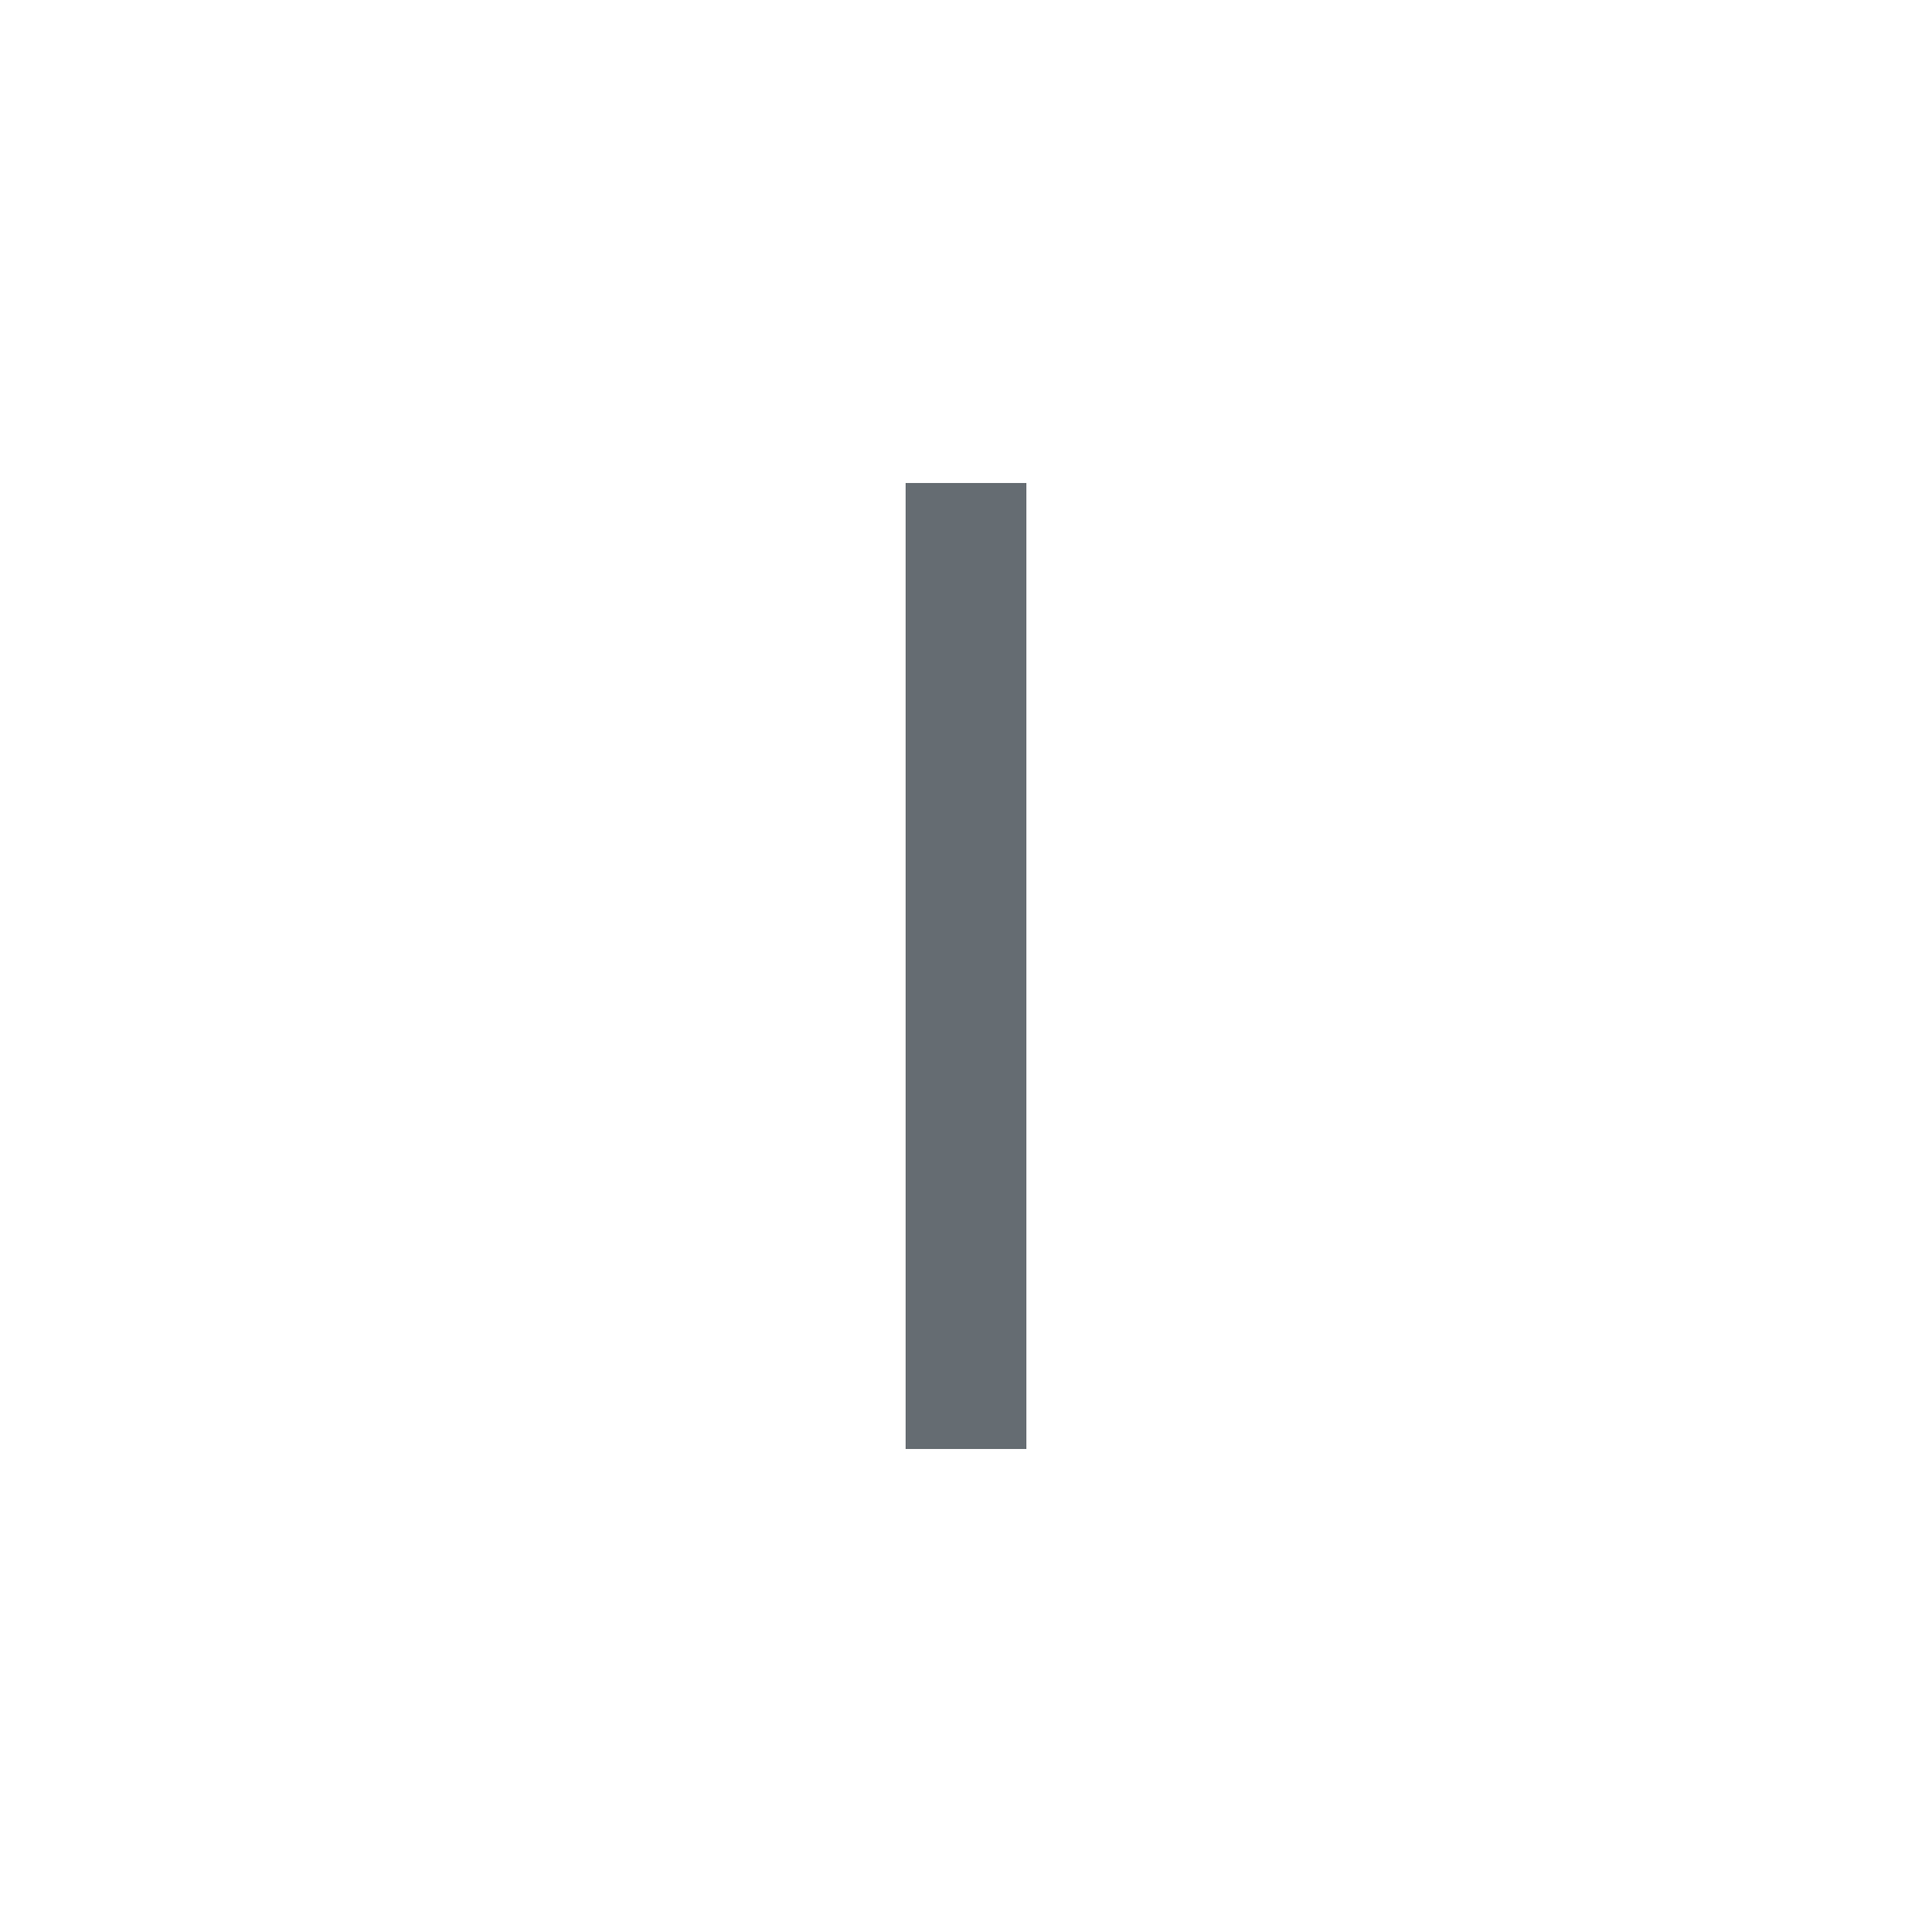
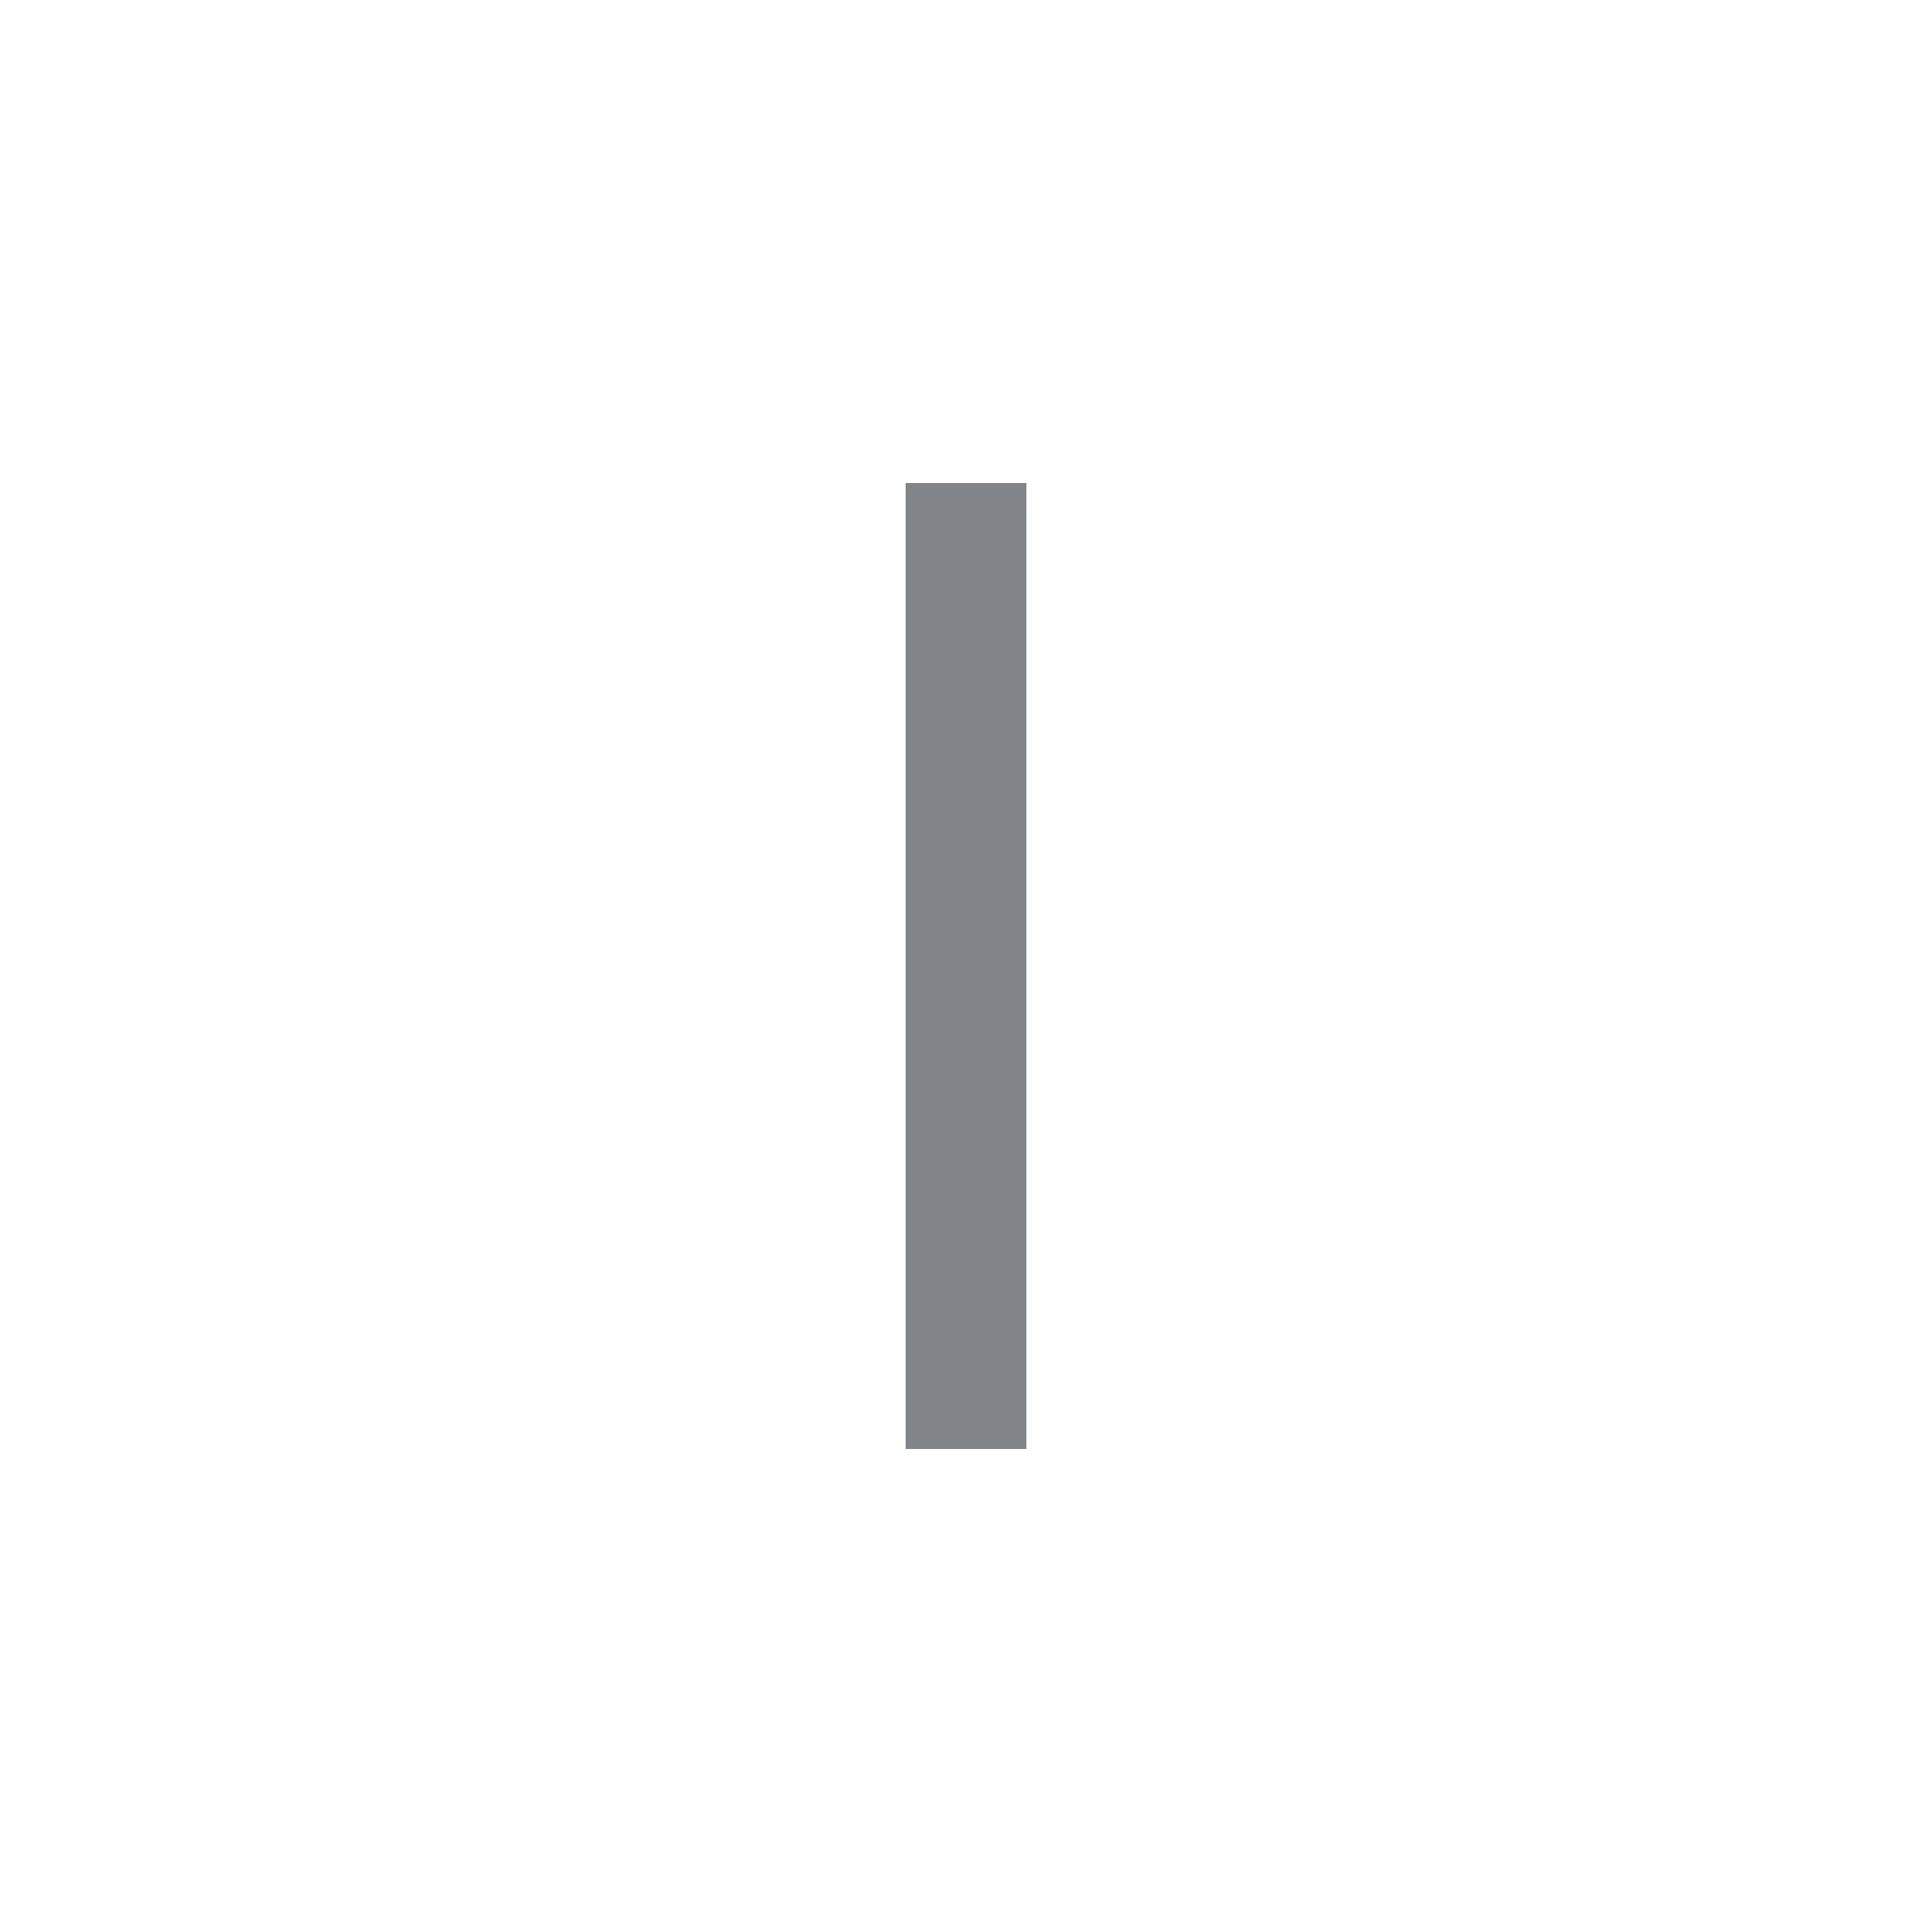
<svg xmlns="http://www.w3.org/2000/svg" width="32" height="32" viewBox="0 0 32 32" fill="none">
-   <path d="M15 8H17V24H15V8Z" fill="#656C72" />
+   <path d="M15 8H17V24H15V8Z" fill="#818589" />
</svg>
